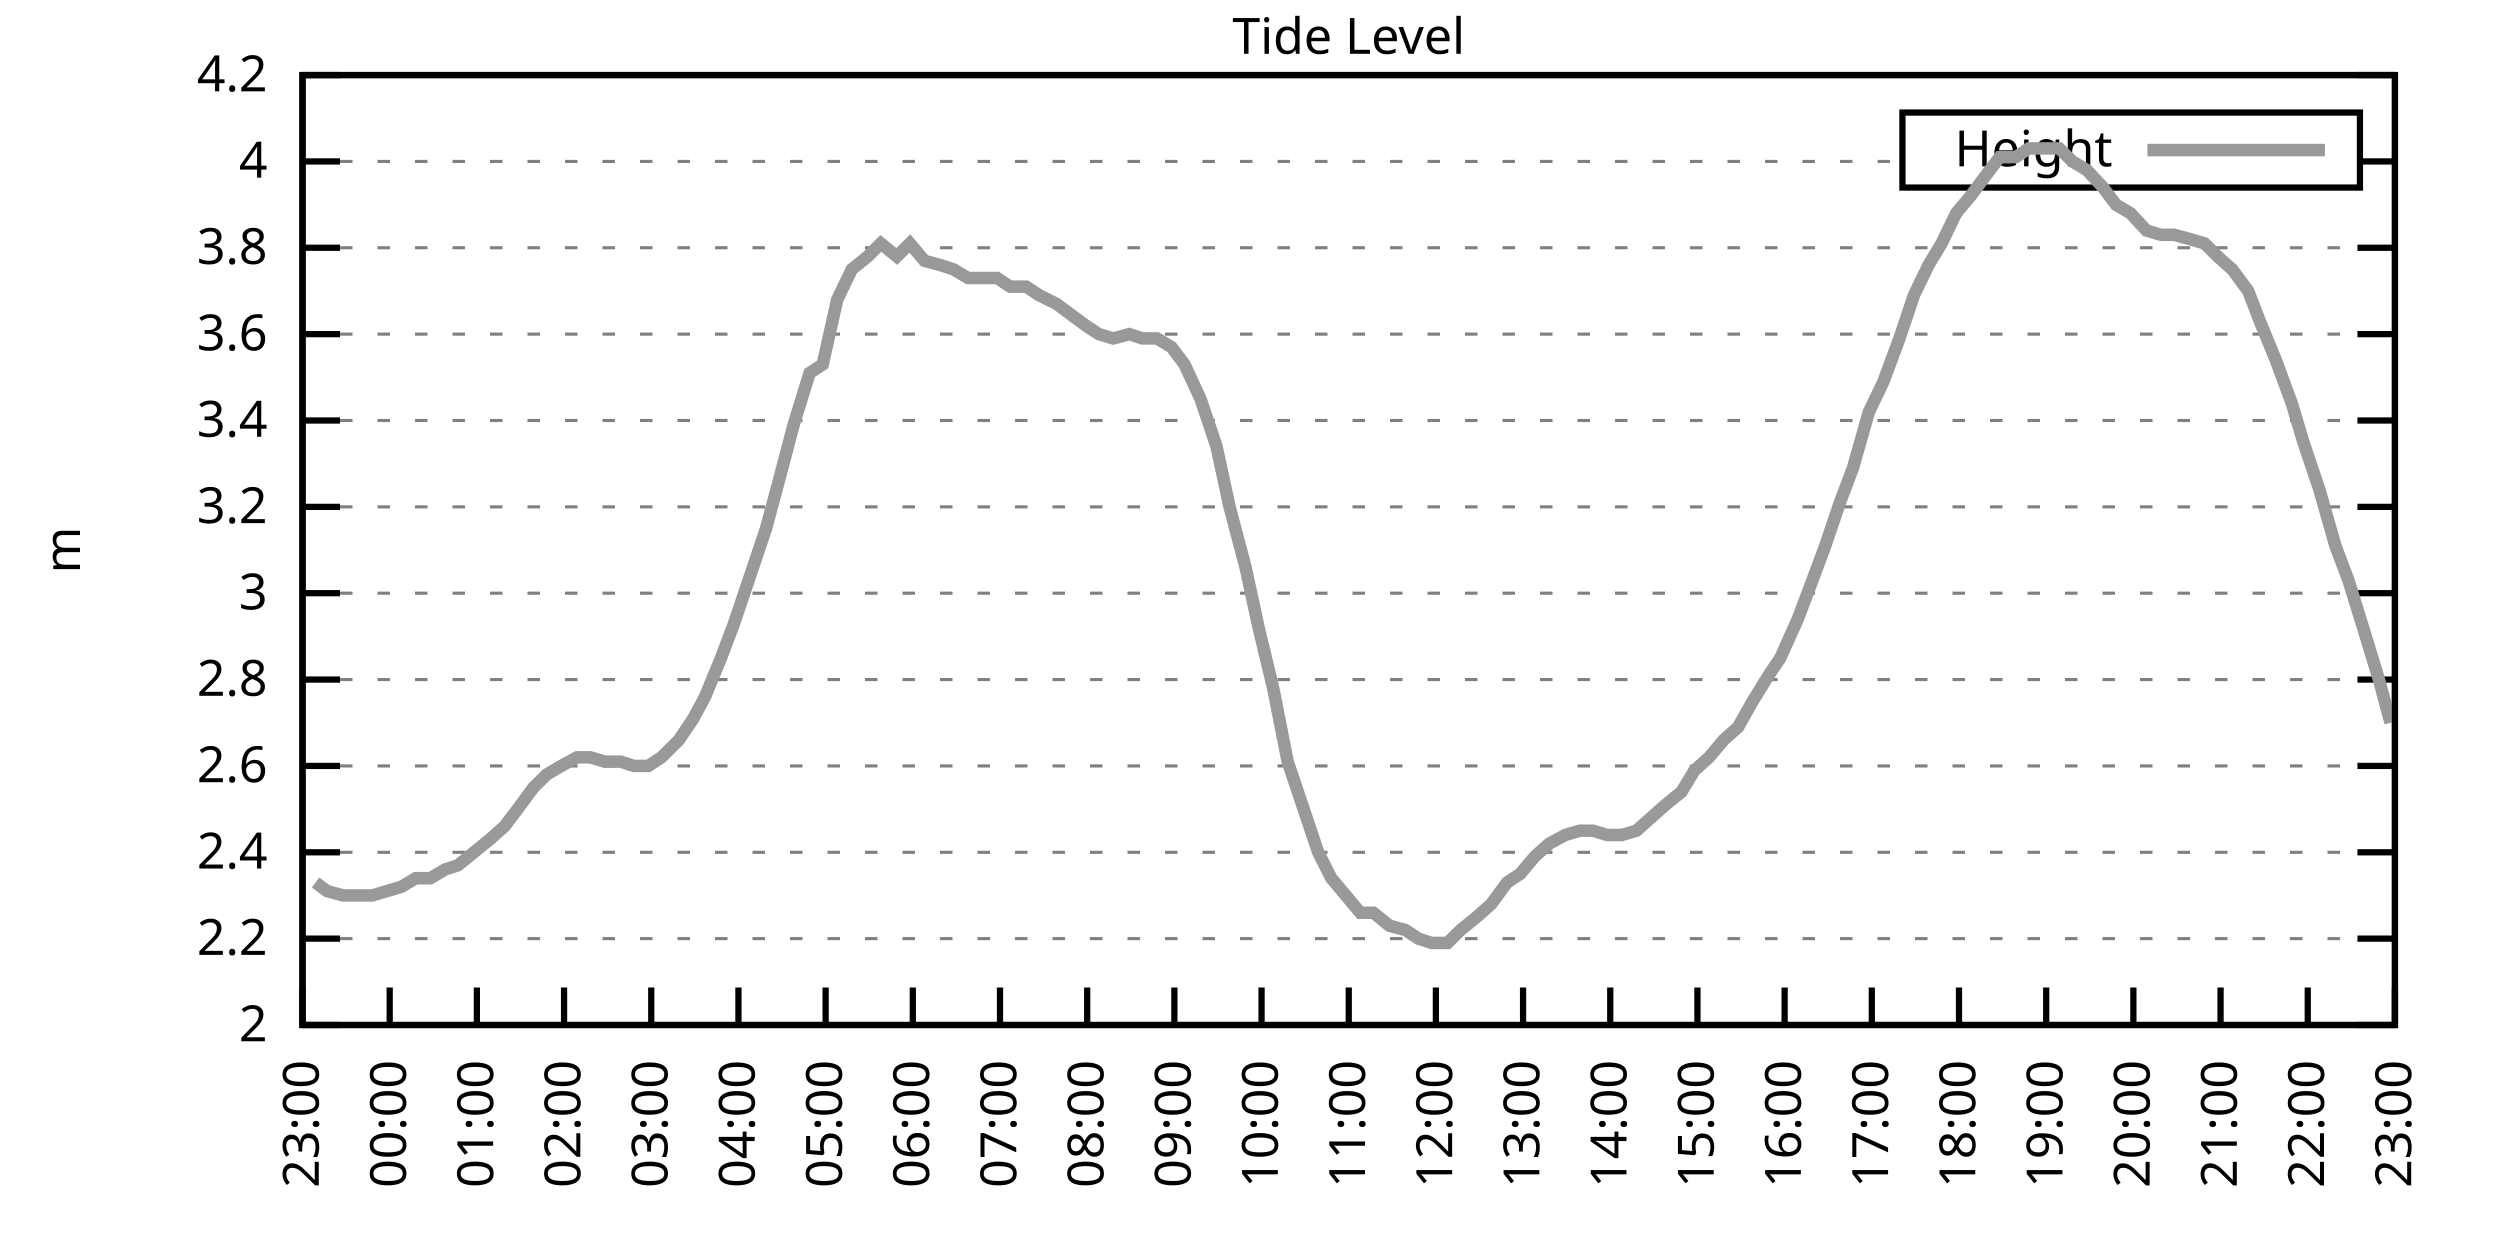
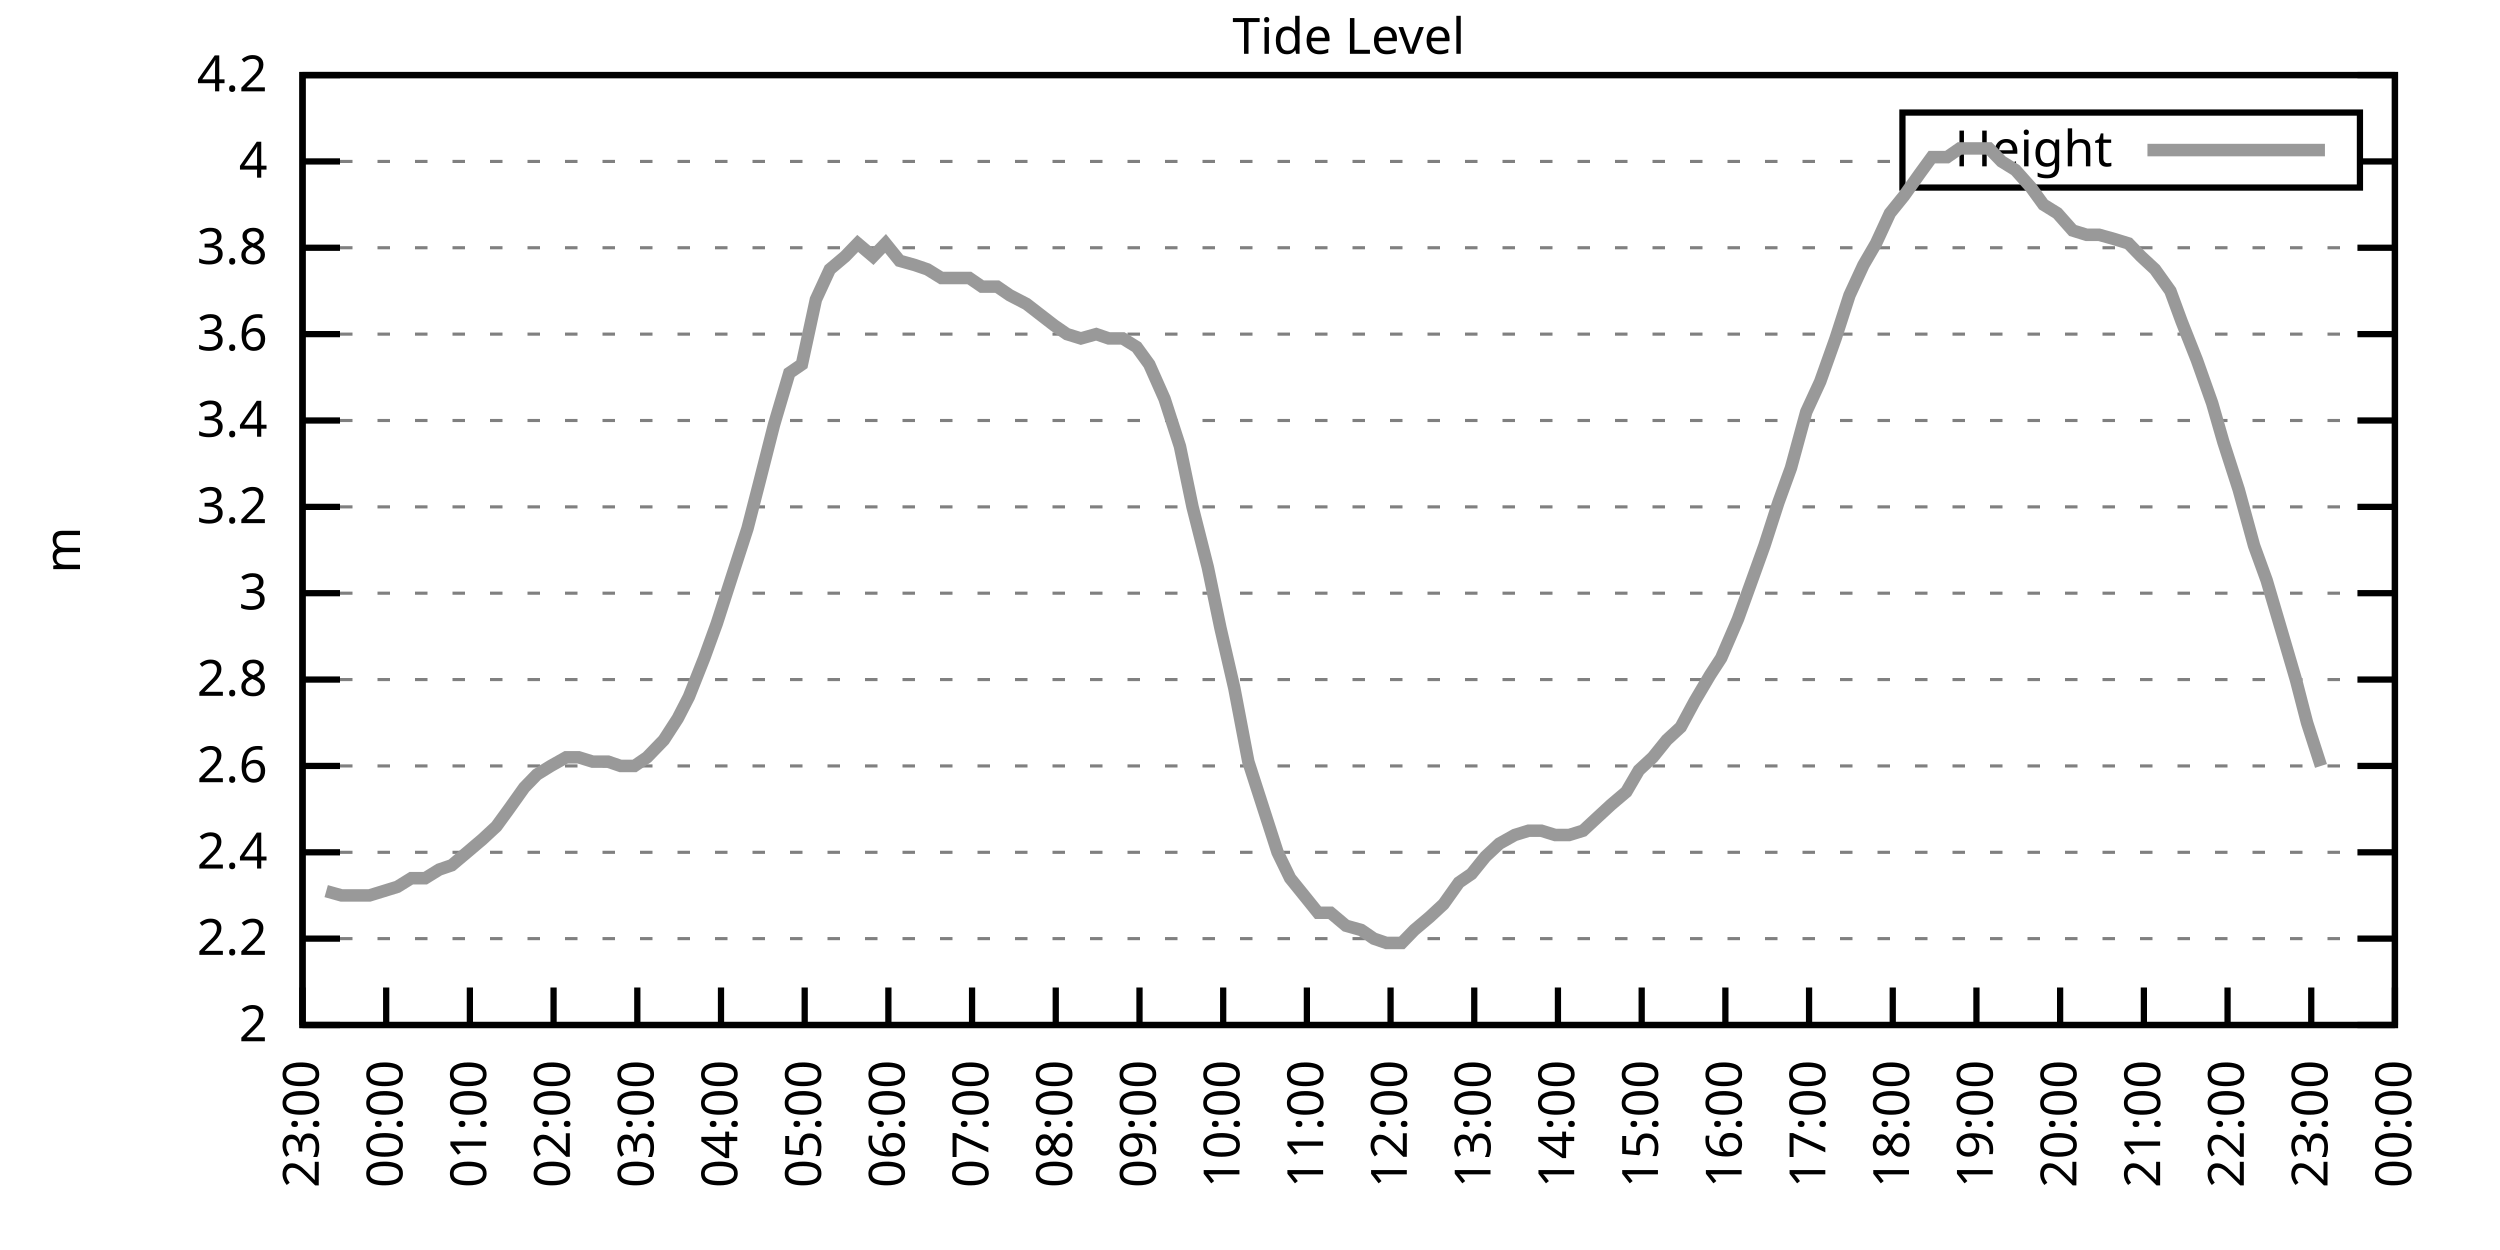
<svg xmlns="http://www.w3.org/2000/svg" xmlns:xlink="http://www.w3.org/1999/xlink" width="400" height="200" viewBox="0 0 400 200">
  <g id="gnuplot_canvas">
    <rect x="0" y="0" width="400" height="200" fill="none" />
    <defs>
      <circle id="gpDot" r="0.5" stroke-width="0.5" stroke="currentColor" />
      <path id="gpPt0" stroke-width="0.333" stroke="currentColor" d="M-1,0 h2 M0,-1 v2" />
      <path id="gpPt1" stroke-width="0.333" stroke="currentColor" d="M-1,-1 L1,1 M1,-1 L-1,1" />
      <path id="gpPt2" stroke-width="0.333" stroke="currentColor" d="M-1,0 L1,0 M0,-1 L0,1 M-1,-1 L1,1 M-1,1 L1,-1" />
      <rect id="gpPt3" stroke-width="0.333" stroke="currentColor" x="-1" y="-1" width="2" height="2" />
      <rect id="gpPt4" stroke-width="0.333" stroke="currentColor" fill="currentColor" x="-1" y="-1" width="2" height="2" />
      <circle id="gpPt5" stroke-width="0.333" stroke="currentColor" cx="0" cy="0" r="1" />
      <use xlink:href="#gpPt5" id="gpPt6" fill="currentColor" stroke="none" />
      <path id="gpPt7" stroke-width="0.333" stroke="currentColor" d="M0,-1.33 L-1.33,0.67 L1.33,0.67 z" />
      <use xlink:href="#gpPt7" id="gpPt8" fill="currentColor" stroke="none" />
      <use xlink:href="#gpPt7" id="gpPt9" stroke="currentColor" transform="rotate(180)" />
      <use xlink:href="#gpPt9" id="gpPt10" fill="currentColor" stroke="none" />
      <use xlink:href="#gpPt3" id="gpPt11" stroke="currentColor" transform="rotate(45)" />
      <use xlink:href="#gpPt11" id="gpPt12" fill="currentColor" stroke="none" />
      <path id="gpPt13" stroke-width="0.333" stroke="currentColor" d="M0,1.330 L1.265,0.411 L0.782,-1.067 L-0.782,-1.076 L-1.265,0.411 z" />
      <use xlink:href="#gpPt13" id="gpPt14" fill="currentColor" stroke="none" />
      <filter id="textbox" filterUnits="objectBoundingBox" x="0" y="0" height="1" width="1">
        <feFlood flood-color="white" flood-opacity="1" result="bgnd" />
        <feComposite in="SourceGraphic" in2="bgnd" operator="atop" />
      </filter>
      <filter id="greybox" filterUnits="objectBoundingBox" x="0" y="0" height="1" width="1">
        <feFlood flood-color="lightgrey" flood-opacity="1" result="grey" />
        <feComposite in="SourceGraphic" in2="grey" operator="atop" />
      </filter>
    </defs>
    <g fill="none" color="white" stroke="currentColor" stroke-width="1.00" stroke-linecap="butt" stroke-linejoin="miter">
</g>
    <g fill="none" color="black" stroke="currentColor" stroke-width="1.00" stroke-linecap="butt" stroke-linejoin="miter">
      <g stroke="none" shape-rendering="crispEdges">
        <polygon fill="rgb(255, 255, 255)" points="48.40,164.00 383.18,164.00 383.18,12.02 48.40,12.02 " />
      </g>
    </g>
    <g fill="none" color="black" stroke="currentColor" stroke-width="1.00" stroke-linecap="butt" stroke-linejoin="miter">
</g>
    <g fill="none" color="black" stroke="black" stroke-width="0.50" stroke-linecap="butt" stroke-linejoin="miter">
</g>
    <g fill="none" color="gray" stroke="currentColor" stroke-width="0.50" stroke-linecap="butt" stroke-linejoin="miter">
      <path stroke="gray" stroke-dasharray="2,4" class="gridline" d="M48.40,164.00 L383.19,164.00  " />
    </g>
    <g fill="none" color="gray" stroke="gray" stroke-width="1.00" stroke-linecap="butt" stroke-linejoin="miter">
</g>
    <g fill="none" color="black" stroke="currentColor" stroke-width="1.00" stroke-linecap="butt" stroke-linejoin="miter">
      <path stroke="black" d="M48.40,164.00 L54.40,164.00 M383.19,164.00 L377.19,164.00  " />
      <g transform="translate(42.80,166.60)" stroke="none" fill="black" font-family="Sans" font-size="8.00" text-anchor="end">
        <text>
          <tspan font-family="Sans"> 2</tspan>
        </text>
      </g>
    </g>
    <g fill="none" color="black" stroke="currentColor" stroke-width="1.00" stroke-linecap="butt" stroke-linejoin="miter">
</g>
    <g fill="none" color="black" stroke="black" stroke-width="0.50" stroke-linecap="butt" stroke-linejoin="miter">
</g>
    <g fill="none" color="gray" stroke="currentColor" stroke-width="0.50" stroke-linecap="butt" stroke-linejoin="miter">
      <path stroke="gray" stroke-dasharray="2,4" class="gridline" d="M48.40,150.18 L383.19,150.18  " />
    </g>
    <g fill="none" color="gray" stroke="gray" stroke-width="1.00" stroke-linecap="butt" stroke-linejoin="miter">
</g>
    <g fill="none" color="black" stroke="currentColor" stroke-width="1.00" stroke-linecap="butt" stroke-linejoin="miter">
      <path stroke="black" d="M48.40,150.18 L54.40,150.18 M383.19,150.18 L377.19,150.18  " />
      <g transform="translate(42.80,152.78)" stroke="none" fill="black" font-family="Sans" font-size="8.00" text-anchor="end">
        <text>
          <tspan font-family="Sans"> 2.2</tspan>
        </text>
      </g>
    </g>
    <g fill="none" color="black" stroke="currentColor" stroke-width="1.00" stroke-linecap="butt" stroke-linejoin="miter">
</g>
    <g fill="none" color="black" stroke="black" stroke-width="0.50" stroke-linecap="butt" stroke-linejoin="miter">
</g>
    <g fill="none" color="gray" stroke="currentColor" stroke-width="0.50" stroke-linecap="butt" stroke-linejoin="miter">
      <path stroke="gray" stroke-dasharray="2,4" class="gridline" d="M48.40,136.37 L383.19,136.37  " />
    </g>
    <g fill="none" color="gray" stroke="gray" stroke-width="1.00" stroke-linecap="butt" stroke-linejoin="miter">
</g>
    <g fill="none" color="black" stroke="currentColor" stroke-width="1.00" stroke-linecap="butt" stroke-linejoin="miter">
      <path stroke="black" d="M48.40,136.37 L54.40,136.37 M383.19,136.37 L377.19,136.37  " />
      <g transform="translate(42.80,138.97)" stroke="none" fill="black" font-family="Sans" font-size="8.00" text-anchor="end">
        <text>
          <tspan font-family="Sans"> 2.4</tspan>
        </text>
      </g>
    </g>
    <g fill="none" color="black" stroke="currentColor" stroke-width="1.00" stroke-linecap="butt" stroke-linejoin="miter">
</g>
    <g fill="none" color="black" stroke="black" stroke-width="0.50" stroke-linecap="butt" stroke-linejoin="miter">
</g>
    <g fill="none" color="gray" stroke="currentColor" stroke-width="0.50" stroke-linecap="butt" stroke-linejoin="miter">
      <path stroke="gray" stroke-dasharray="2,4" class="gridline" d="M48.40,122.55 L383.19,122.55  " />
    </g>
    <g fill="none" color="gray" stroke="gray" stroke-width="1.00" stroke-linecap="butt" stroke-linejoin="miter">
</g>
    <g fill="none" color="black" stroke="currentColor" stroke-width="1.00" stroke-linecap="butt" stroke-linejoin="miter">
      <path stroke="black" d="M48.40,122.55 L54.40,122.55 M383.19,122.55 L377.19,122.55  " />
      <g transform="translate(42.80,125.15)" stroke="none" fill="black" font-family="Sans" font-size="8.00" text-anchor="end">
        <text>
          <tspan font-family="Sans"> 2.6</tspan>
        </text>
      </g>
    </g>
    <g fill="none" color="black" stroke="currentColor" stroke-width="1.00" stroke-linecap="butt" stroke-linejoin="miter">
</g>
    <g fill="none" color="black" stroke="black" stroke-width="0.50" stroke-linecap="butt" stroke-linejoin="miter">
</g>
    <g fill="none" color="gray" stroke="currentColor" stroke-width="0.50" stroke-linecap="butt" stroke-linejoin="miter">
      <path stroke="gray" stroke-dasharray="2,4" class="gridline" d="M48.40,108.73 L383.19,108.73  " />
    </g>
    <g fill="none" color="gray" stroke="gray" stroke-width="1.00" stroke-linecap="butt" stroke-linejoin="miter">
</g>
    <g fill="none" color="black" stroke="currentColor" stroke-width="1.00" stroke-linecap="butt" stroke-linejoin="miter">
      <path stroke="black" d="M48.40,108.73 L54.40,108.73 M383.19,108.73 L377.19,108.73  " />
      <g transform="translate(42.80,111.33)" stroke="none" fill="black" font-family="Sans" font-size="8.00" text-anchor="end">
        <text>
          <tspan font-family="Sans"> 2.8</tspan>
        </text>
      </g>
    </g>
    <g fill="none" color="black" stroke="currentColor" stroke-width="1.00" stroke-linecap="butt" stroke-linejoin="miter">
</g>
    <g fill="none" color="black" stroke="black" stroke-width="0.50" stroke-linecap="butt" stroke-linejoin="miter">
</g>
    <g fill="none" color="gray" stroke="currentColor" stroke-width="0.50" stroke-linecap="butt" stroke-linejoin="miter">
      <path stroke="gray" stroke-dasharray="2,4" class="gridline" d="M48.40,94.91 L383.19,94.91  " />
    </g>
    <g fill="none" color="gray" stroke="gray" stroke-width="1.00" stroke-linecap="butt" stroke-linejoin="miter">
</g>
    <g fill="none" color="black" stroke="currentColor" stroke-width="1.00" stroke-linecap="butt" stroke-linejoin="miter">
      <path stroke="black" d="M48.40,94.91 L54.40,94.91 M383.19,94.91 L377.19,94.91  " />
      <g transform="translate(42.80,97.51)" stroke="none" fill="black" font-family="Sans" font-size="8.00" text-anchor="end">
        <text>
          <tspan font-family="Sans"> 3</tspan>
        </text>
      </g>
    </g>
    <g fill="none" color="black" stroke="currentColor" stroke-width="1.00" stroke-linecap="butt" stroke-linejoin="miter">
</g>
    <g fill="none" color="black" stroke="black" stroke-width="0.50" stroke-linecap="butt" stroke-linejoin="miter">
</g>
    <g fill="none" color="gray" stroke="currentColor" stroke-width="0.50" stroke-linecap="butt" stroke-linejoin="miter">
      <path stroke="gray" stroke-dasharray="2,4" class="gridline" d="M48.40,81.10 L383.19,81.10  " />
    </g>
    <g fill="none" color="gray" stroke="gray" stroke-width="1.00" stroke-linecap="butt" stroke-linejoin="miter">
</g>
    <g fill="none" color="black" stroke="currentColor" stroke-width="1.00" stroke-linecap="butt" stroke-linejoin="miter">
      <path stroke="black" d="M48.40,81.10 L54.40,81.10 M383.19,81.10 L377.19,81.10  " />
      <g transform="translate(42.80,83.70)" stroke="none" fill="black" font-family="Sans" font-size="8.00" text-anchor="end">
        <text>
          <tspan font-family="Sans"> 3.2</tspan>
        </text>
      </g>
    </g>
    <g fill="none" color="black" stroke="currentColor" stroke-width="1.00" stroke-linecap="butt" stroke-linejoin="miter">
</g>
    <g fill="none" color="black" stroke="black" stroke-width="0.50" stroke-linecap="butt" stroke-linejoin="miter">
</g>
    <g fill="none" color="gray" stroke="currentColor" stroke-width="0.50" stroke-linecap="butt" stroke-linejoin="miter">
      <path stroke="gray" stroke-dasharray="2,4" class="gridline" d="M48.40,67.28 L383.19,67.28  " />
    </g>
    <g fill="none" color="gray" stroke="gray" stroke-width="1.00" stroke-linecap="butt" stroke-linejoin="miter">
</g>
    <g fill="none" color="black" stroke="currentColor" stroke-width="1.00" stroke-linecap="butt" stroke-linejoin="miter">
      <path stroke="black" d="M48.40,67.28 L54.40,67.28 M383.19,67.28 L377.19,67.28  " />
      <g transform="translate(42.80,69.88)" stroke="none" fill="black" font-family="Sans" font-size="8.00" text-anchor="end">
        <text>
          <tspan font-family="Sans"> 3.4</tspan>
        </text>
      </g>
    </g>
    <g fill="none" color="black" stroke="currentColor" stroke-width="1.00" stroke-linecap="butt" stroke-linejoin="miter">
</g>
    <g fill="none" color="black" stroke="black" stroke-width="0.50" stroke-linecap="butt" stroke-linejoin="miter">
</g>
    <g fill="none" color="gray" stroke="currentColor" stroke-width="0.50" stroke-linecap="butt" stroke-linejoin="miter">
      <path stroke="gray" stroke-dasharray="2,4" class="gridline" d="M48.40,53.46 L383.19,53.46  " />
    </g>
    <g fill="none" color="gray" stroke="gray" stroke-width="1.00" stroke-linecap="butt" stroke-linejoin="miter">
</g>
    <g fill="none" color="black" stroke="currentColor" stroke-width="1.00" stroke-linecap="butt" stroke-linejoin="miter">
      <path stroke="black" d="M48.40,53.46 L54.40,53.46 M383.19,53.46 L377.19,53.46  " />
      <g transform="translate(42.80,56.06)" stroke="none" fill="black" font-family="Sans" font-size="8.00" text-anchor="end">
        <text>
          <tspan font-family="Sans"> 3.6</tspan>
        </text>
      </g>
    </g>
    <g fill="none" color="black" stroke="currentColor" stroke-width="1.00" stroke-linecap="butt" stroke-linejoin="miter">
</g>
    <g fill="none" color="black" stroke="black" stroke-width="0.50" stroke-linecap="butt" stroke-linejoin="miter">
</g>
    <g fill="none" color="gray" stroke="currentColor" stroke-width="0.50" stroke-linecap="butt" stroke-linejoin="miter">
      <path stroke="gray" stroke-dasharray="2,4" class="gridline" d="M48.40,39.64 L383.19,39.64  " />
    </g>
    <g fill="none" color="gray" stroke="gray" stroke-width="1.00" stroke-linecap="butt" stroke-linejoin="miter">
</g>
    <g fill="none" color="black" stroke="currentColor" stroke-width="1.00" stroke-linecap="butt" stroke-linejoin="miter">
      <path stroke="black" d="M48.40,39.64 L54.40,39.64 M383.19,39.64 L377.19,39.64  " />
      <g transform="translate(42.80,42.24)" stroke="none" fill="black" font-family="Sans" font-size="8.00" text-anchor="end">
        <text>
          <tspan font-family="Sans"> 3.8</tspan>
        </text>
      </g>
    </g>
    <g fill="none" color="black" stroke="currentColor" stroke-width="1.00" stroke-linecap="butt" stroke-linejoin="miter">
</g>
    <g fill="none" color="black" stroke="black" stroke-width="0.50" stroke-linecap="butt" stroke-linejoin="miter">
</g>
    <g fill="none" color="gray" stroke="currentColor" stroke-width="0.50" stroke-linecap="butt" stroke-linejoin="miter">
      <path stroke="gray" stroke-dasharray="2,4" class="gridline" d="M48.40,25.83 L304.39,25.83 M377.59,25.83 L383.19,25.83  " />
    </g>
    <g fill="none" color="gray" stroke="gray" stroke-width="1.00" stroke-linecap="butt" stroke-linejoin="miter">
</g>
    <g fill="none" color="black" stroke="currentColor" stroke-width="1.00" stroke-linecap="butt" stroke-linejoin="miter">
      <path stroke="black" d="M48.40,25.83 L54.40,25.83 M383.19,25.83 L377.19,25.83  " />
      <g transform="translate(42.80,28.43)" stroke="none" fill="black" font-family="Sans" font-size="8.00" text-anchor="end">
        <text>
          <tspan font-family="Sans"> 4</tspan>
        </text>
      </g>
    </g>
    <g fill="none" color="black" stroke="currentColor" stroke-width="1.00" stroke-linecap="butt" stroke-linejoin="miter">
</g>
    <g fill="none" color="black" stroke="black" stroke-width="0.50" stroke-linecap="butt" stroke-linejoin="miter">
</g>
    <g fill="none" color="gray" stroke="currentColor" stroke-width="0.50" stroke-linecap="butt" stroke-linejoin="miter">
      <path stroke="gray" stroke-dasharray="2,4" class="gridline" d="M48.40,12.01 L383.19,12.01  " />
    </g>
    <g fill="none" color="gray" stroke="gray" stroke-width="1.00" stroke-linecap="butt" stroke-linejoin="miter">
</g>
    <g fill="none" color="black" stroke="currentColor" stroke-width="1.00" stroke-linecap="butt" stroke-linejoin="miter">
      <path stroke="black" d="M48.40,12.01 L54.40,12.01 M383.19,12.01 L377.19,12.01  " />
      <g transform="translate(42.80,14.61)" stroke="none" fill="black" font-family="Sans" font-size="8.00" text-anchor="end">
        <text>
          <tspan font-family="Sans"> 4.2</tspan>
        </text>
      </g>
    </g>
    <g fill="none" color="black" stroke="currentColor" stroke-width="1.00" stroke-linecap="butt" stroke-linejoin="miter">
      <path stroke="black" d="M48.40,164.00 L48.40,158.00  " />
      <g transform="translate(51.00,169.60) rotate(270.00)" stroke="none" fill="black" font-family="Sans" font-size="8.00" text-anchor="end">
        <text>
          <tspan font-family="Sans">23:00</tspan>
        </text>
      </g>
    </g>
    <g fill="none" color="black" stroke="currentColor" stroke-width="1.00" stroke-linecap="butt" stroke-linejoin="miter">
-       <path stroke="black" d="M62.35,164.00 L62.35,158.00  " />
-       <g transform="translate(64.95,169.60) rotate(270.00)" stroke="none" fill="black" font-family="Sans" font-size="8.00" text-anchor="end">
+       <path stroke="black" d="M61.79,164.00 L61.79,158.00  " />
+       <g transform="translate(64.39,169.60) rotate(270.00)" stroke="none" fill="black" font-family="Sans" font-size="8.00" text-anchor="end">
        <text>
          <tspan font-family="Sans">00:00</tspan>
        </text>
      </g>
    </g>
    <g fill="none" color="black" stroke="currentColor" stroke-width="1.00" stroke-linecap="butt" stroke-linejoin="miter">
-       <path stroke="black" d="M76.30,164.00 L76.30,158.00  " />
-       <g transform="translate(78.90,169.60) rotate(270.00)" stroke="none" fill="black" font-family="Sans" font-size="8.00" text-anchor="end">
+       <path stroke="black" d="M75.18,164.00 L75.18,158.00  " />
+       <g transform="translate(77.78,169.60) rotate(270.00)" stroke="none" fill="black" font-family="Sans" font-size="8.00" text-anchor="end">
        <text>
          <tspan font-family="Sans">01:00</tspan>
        </text>
      </g>
    </g>
    <g fill="none" color="black" stroke="currentColor" stroke-width="1.00" stroke-linecap="butt" stroke-linejoin="miter">
-       <path stroke="black" d="M90.25,164.00 L90.25,158.00  " />
-       <g transform="translate(92.85,169.60) rotate(270.00)" stroke="none" fill="black" font-family="Sans" font-size="8.00" text-anchor="end">
+       <path stroke="black" d="M88.57,164.00 L88.57,158.00  " />
+       <g transform="translate(91.17,169.60) rotate(270.00)" stroke="none" fill="black" font-family="Sans" font-size="8.00" text-anchor="end">
        <text>
          <tspan font-family="Sans">02:00</tspan>
        </text>
      </g>
    </g>
    <g fill="none" color="black" stroke="currentColor" stroke-width="1.00" stroke-linecap="butt" stroke-linejoin="miter">
-       <path stroke="black" d="M104.20,164.00 L104.20,158.00  " />
-       <g transform="translate(106.80,169.60) rotate(270.00)" stroke="none" fill="black" font-family="Sans" font-size="8.00" text-anchor="end">
+       <path stroke="black" d="M101.97,164.00 L101.97,158.00  " />
+       <g transform="translate(104.57,169.60) rotate(270.00)" stroke="none" fill="black" font-family="Sans" font-size="8.00" text-anchor="end">
        <text>
          <tspan font-family="Sans">03:00</tspan>
        </text>
      </g>
    </g>
    <g fill="none" color="black" stroke="currentColor" stroke-width="1.00" stroke-linecap="butt" stroke-linejoin="miter">
-       <path stroke="black" d="M118.15,164.00 L118.15,158.00  " />
-       <g transform="translate(120.75,169.60) rotate(270.00)" stroke="none" fill="black" font-family="Sans" font-size="8.00" text-anchor="end">
+       <path stroke="black" d="M115.36,164.00 L115.36,158.00  " />
+       <g transform="translate(117.96,169.60) rotate(270.00)" stroke="none" fill="black" font-family="Sans" font-size="8.00" text-anchor="end">
        <text>
          <tspan font-family="Sans">04:00</tspan>
        </text>
      </g>
    </g>
    <g fill="none" color="black" stroke="currentColor" stroke-width="1.00" stroke-linecap="butt" stroke-linejoin="miter">
-       <path stroke="black" d="M132.10,164.00 L132.10,158.00  " />
-       <g transform="translate(134.70,169.60) rotate(270.00)" stroke="none" fill="black" font-family="Sans" font-size="8.00" text-anchor="end">
+       <path stroke="black" d="M128.75,164.00 L128.75,158.00  " />
+       <g transform="translate(131.35,169.60) rotate(270.00)" stroke="none" fill="black" font-family="Sans" font-size="8.00" text-anchor="end">
        <text>
          <tspan font-family="Sans">05:00</tspan>
        </text>
      </g>
    </g>
    <g fill="none" color="black" stroke="currentColor" stroke-width="1.00" stroke-linecap="butt" stroke-linejoin="miter">
-       <path stroke="black" d="M146.05,164.00 L146.05,158.00  " />
-       <g transform="translate(148.65,169.60) rotate(270.00)" stroke="none" fill="black" font-family="Sans" font-size="8.00" text-anchor="end">
+       <path stroke="black" d="M142.14,164.00 L142.14,158.00  " />
+       <g transform="translate(144.74,169.60) rotate(270.00)" stroke="none" fill="black" font-family="Sans" font-size="8.00" text-anchor="end">
        <text>
          <tspan font-family="Sans">06:00</tspan>
        </text>
      </g>
    </g>
    <g fill="none" color="black" stroke="currentColor" stroke-width="1.00" stroke-linecap="butt" stroke-linejoin="miter">
-       <path stroke="black" d="M160.00,164.00 L160.00,158.00  " />
-       <g transform="translate(162.60,169.60) rotate(270.00)" stroke="none" fill="black" font-family="Sans" font-size="8.00" text-anchor="end">
+       <path stroke="black" d="M155.53,164.00 L155.53,158.00  " />
+       <g transform="translate(158.13,169.60) rotate(270.00)" stroke="none" fill="black" font-family="Sans" font-size="8.00" text-anchor="end">
        <text>
          <tspan font-family="Sans">07:00</tspan>
        </text>
      </g>
    </g>
    <g fill="none" color="black" stroke="currentColor" stroke-width="1.00" stroke-linecap="butt" stroke-linejoin="miter">
-       <path stroke="black" d="M173.95,164.00 L173.95,158.00  " />
-       <g transform="translate(176.55,169.60) rotate(270.00)" stroke="none" fill="black" font-family="Sans" font-size="8.00" text-anchor="end">
+       <path stroke="black" d="M168.92,164.00 L168.92,158.00  " />
+       <g transform="translate(171.52,169.60) rotate(270.00)" stroke="none" fill="black" font-family="Sans" font-size="8.00" text-anchor="end">
        <text>
          <tspan font-family="Sans">08:00</tspan>
        </text>
      </g>
    </g>
    <g fill="none" color="black" stroke="currentColor" stroke-width="1.00" stroke-linecap="butt" stroke-linejoin="miter">
-       <path stroke="black" d="M187.90,164.00 L187.90,158.00  " />
-       <g transform="translate(190.50,169.60) rotate(270.00)" stroke="none" fill="black" font-family="Sans" font-size="8.00" text-anchor="end">
+       <path stroke="black" d="M182.32,164.00 L182.32,158.00  " />
+       <g transform="translate(184.92,169.60) rotate(270.00)" stroke="none" fill="black" font-family="Sans" font-size="8.00" text-anchor="end">
        <text>
          <tspan font-family="Sans">09:00</tspan>
        </text>
      </g>
    </g>
    <g fill="none" color="black" stroke="currentColor" stroke-width="1.00" stroke-linecap="butt" stroke-linejoin="miter">
-       <path stroke="black" d="M201.85,164.00 L201.85,158.00  " />
-       <g transform="translate(204.45,169.60) rotate(270.00)" stroke="none" fill="black" font-family="Sans" font-size="8.00" text-anchor="end">
+       <path stroke="black" d="M195.71,164.00 L195.71,158.00  " />
+       <g transform="translate(198.31,169.60) rotate(270.00)" stroke="none" fill="black" font-family="Sans" font-size="8.00" text-anchor="end">
        <text>
          <tspan font-family="Sans">10:00</tspan>
        </text>
      </g>
    </g>
    <g fill="none" color="black" stroke="currentColor" stroke-width="1.00" stroke-linecap="butt" stroke-linejoin="miter">
-       <path stroke="black" d="M215.80,164.00 L215.80,158.00  " />
-       <g transform="translate(218.40,169.60) rotate(270.00)" stroke="none" fill="black" font-family="Sans" font-size="8.00" text-anchor="end">
+       <path stroke="black" d="M209.10,164.00 L209.10,158.00  " />
+       <g transform="translate(211.70,169.60) rotate(270.00)" stroke="none" fill="black" font-family="Sans" font-size="8.00" text-anchor="end">
        <text>
          <tspan font-family="Sans">11:00</tspan>
        </text>
      </g>
    </g>
    <g fill="none" color="black" stroke="currentColor" stroke-width="1.00" stroke-linecap="butt" stroke-linejoin="miter">
-       <path stroke="black" d="M229.74,164.00 L229.74,158.00  " />
-       <g transform="translate(232.34,169.60) rotate(270.00)" stroke="none" fill="black" font-family="Sans" font-size="8.00" text-anchor="end">
+       <path stroke="black" d="M222.49,164.00 L222.49,158.00  " />
+       <g transform="translate(225.09,169.60) rotate(270.00)" stroke="none" fill="black" font-family="Sans" font-size="8.00" text-anchor="end">
        <text>
          <tspan font-family="Sans">12:00</tspan>
        </text>
      </g>
    </g>
    <g fill="none" color="black" stroke="currentColor" stroke-width="1.00" stroke-linecap="butt" stroke-linejoin="miter">
-       <path stroke="black" d="M243.69,164.00 L243.69,158.00  " />
-       <g transform="translate(246.29,169.60) rotate(270.00)" stroke="none" fill="black" font-family="Sans" font-size="8.00" text-anchor="end">
+       <path stroke="black" d="M235.88,164.00 L235.88,158.00  " />
+       <g transform="translate(238.48,169.60) rotate(270.00)" stroke="none" fill="black" font-family="Sans" font-size="8.00" text-anchor="end">
        <text>
          <tspan font-family="Sans">13:00</tspan>
        </text>
      </g>
    </g>
    <g fill="none" color="black" stroke="currentColor" stroke-width="1.00" stroke-linecap="butt" stroke-linejoin="miter">
-       <path stroke="black" d="M257.64,164.00 L257.64,158.00  " />
-       <g transform="translate(260.24,169.60) rotate(270.00)" stroke="none" fill="black" font-family="Sans" font-size="8.00" text-anchor="end">
+       <path stroke="black" d="M249.27,164.00 L249.27,158.00  " />
+       <g transform="translate(251.87,169.60) rotate(270.00)" stroke="none" fill="black" font-family="Sans" font-size="8.00" text-anchor="end">
        <text>
          <tspan font-family="Sans">14:00</tspan>
        </text>
      </g>
    </g>
    <g fill="none" color="black" stroke="currentColor" stroke-width="1.00" stroke-linecap="butt" stroke-linejoin="miter">
-       <path stroke="black" d="M271.59,164.00 L271.59,158.00  " />
-       <g transform="translate(274.19,169.60) rotate(270.00)" stroke="none" fill="black" font-family="Sans" font-size="8.00" text-anchor="end">
+       <path stroke="black" d="M262.67,164.00 L262.67,158.00  " />
+       <g transform="translate(265.27,169.60) rotate(270.00)" stroke="none" fill="black" font-family="Sans" font-size="8.00" text-anchor="end">
        <text>
          <tspan font-family="Sans">15:00</tspan>
        </text>
      </g>
    </g>
    <g fill="none" color="black" stroke="currentColor" stroke-width="1.00" stroke-linecap="butt" stroke-linejoin="miter">
-       <path stroke="black" d="M285.54,164.00 L285.54,158.00  " />
-       <g transform="translate(288.14,169.60) rotate(270.00)" stroke="none" fill="black" font-family="Sans" font-size="8.00" text-anchor="end">
+       <path stroke="black" d="M276.06,164.00 L276.06,158.00  " />
+       <g transform="translate(278.66,169.60) rotate(270.00)" stroke="none" fill="black" font-family="Sans" font-size="8.00" text-anchor="end">
        <text>
          <tspan font-family="Sans">16:00</tspan>
        </text>
      </g>
    </g>
    <g fill="none" color="black" stroke="currentColor" stroke-width="1.00" stroke-linecap="butt" stroke-linejoin="miter">
-       <path stroke="black" d="M299.49,164.00 L299.49,158.00  " />
-       <g transform="translate(302.09,169.60) rotate(270.00)" stroke="none" fill="black" font-family="Sans" font-size="8.00" text-anchor="end">
+       <path stroke="black" d="M289.45,164.00 L289.45,158.00  " />
+       <g transform="translate(292.05,169.60) rotate(270.00)" stroke="none" fill="black" font-family="Sans" font-size="8.00" text-anchor="end">
        <text>
          <tspan font-family="Sans">17:00</tspan>
        </text>
      </g>
    </g>
    <g fill="none" color="black" stroke="currentColor" stroke-width="1.00" stroke-linecap="butt" stroke-linejoin="miter">
-       <path stroke="black" d="M313.44,164.00 L313.44,158.00  " />
-       <g transform="translate(316.04,169.60) rotate(270.00)" stroke="none" fill="black" font-family="Sans" font-size="8.00" text-anchor="end">
+       <path stroke="black" d="M302.84,164.00 L302.84,158.00  " />
+       <g transform="translate(305.44,169.60) rotate(270.00)" stroke="none" fill="black" font-family="Sans" font-size="8.00" text-anchor="end">
        <text>
          <tspan font-family="Sans">18:00</tspan>
        </text>
      </g>
    </g>
    <g fill="none" color="black" stroke="currentColor" stroke-width="1.00" stroke-linecap="butt" stroke-linejoin="miter">
-       <path stroke="black" d="M327.39,164.00 L327.39,158.00  " />
-       <g transform="translate(329.99,169.60) rotate(270.00)" stroke="none" fill="black" font-family="Sans" font-size="8.00" text-anchor="end">
+       <path stroke="black" d="M316.23,164.00 L316.23,158.00  " />
+       <g transform="translate(318.83,169.60) rotate(270.00)" stroke="none" fill="black" font-family="Sans" font-size="8.00" text-anchor="end">
        <text>
          <tspan font-family="Sans">19:00</tspan>
        </text>
      </g>
    </g>
    <g fill="none" color="black" stroke="currentColor" stroke-width="1.00" stroke-linecap="butt" stroke-linejoin="miter">
-       <path stroke="black" d="M341.34,164.00 L341.34,158.00  " />
-       <g transform="translate(343.94,169.60) rotate(270.00)" stroke="none" fill="black" font-family="Sans" font-size="8.00" text-anchor="end">
+       <path stroke="black" d="M329.62,164.00 L329.62,158.00  " />
+       <g transform="translate(332.22,169.60) rotate(270.00)" stroke="none" fill="black" font-family="Sans" font-size="8.00" text-anchor="end">
        <text>
          <tspan font-family="Sans">20:00</tspan>
        </text>
      </g>
    </g>
    <g fill="none" color="black" stroke="currentColor" stroke-width="1.00" stroke-linecap="butt" stroke-linejoin="miter">
-       <path stroke="black" d="M355.29,164.00 L355.29,158.00  " />
-       <g transform="translate(357.89,169.60) rotate(270.00)" stroke="none" fill="black" font-family="Sans" font-size="8.00" text-anchor="end">
+       <path stroke="black" d="M343.02,164.00 L343.02,158.00  " />
+       <g transform="translate(345.62,169.60) rotate(270.00)" stroke="none" fill="black" font-family="Sans" font-size="8.00" text-anchor="end">
        <text>
          <tspan font-family="Sans">21:00</tspan>
        </text>
      </g>
    </g>
    <g fill="none" color="black" stroke="currentColor" stroke-width="1.00" stroke-linecap="butt" stroke-linejoin="miter">
-       <path stroke="black" d="M369.24,164.00 L369.24,158.00  " />
-       <g transform="translate(371.84,169.60) rotate(270.00)" stroke="none" fill="black" font-family="Sans" font-size="8.00" text-anchor="end">
+       <path stroke="black" d="M356.41,164.00 L356.41,158.00  " />
+       <g transform="translate(359.01,169.60) rotate(270.00)" stroke="none" fill="black" font-family="Sans" font-size="8.00" text-anchor="end">
        <text>
          <tspan font-family="Sans">22:00</tspan>
+         </text>
+       </g>
+     </g>
+     <g fill="none" color="black" stroke="currentColor" stroke-width="1.00" stroke-linecap="butt" stroke-linejoin="miter">
+       <path stroke="black" d="M369.80,164.00 L369.80,158.00  " />
+       <g transform="translate(372.40,169.60) rotate(270.00)" stroke="none" fill="black" font-family="Sans" font-size="8.00" text-anchor="end">
+         <text>
+           <tspan font-family="Sans">23:00</tspan>
        </text>
      </g>
    </g>
    <g fill="none" color="black" stroke="currentColor" stroke-width="1.00" stroke-linecap="butt" stroke-linejoin="miter">
      <path stroke="black" d="M383.19,164.00 L383.19,158.00  " />
      <g transform="translate(385.79,169.60) rotate(270.00)" stroke="none" fill="black" font-family="Sans" font-size="8.00" text-anchor="end">
        <text>
-           <tspan font-family="Sans">23:00</tspan>
+           <tspan font-family="Sans">00:00</tspan>
        </text>
      </g>
    </g>
    <g fill="none" color="black" stroke="currentColor" stroke-width="1.00" stroke-linecap="butt" stroke-linejoin="miter">
</g>
    <g fill="none" color="black" stroke="currentColor" stroke-width="1.00" stroke-linecap="butt" stroke-linejoin="miter">
      <path stroke="black" d="M48.40,12.01 L48.40,164.00 L383.19,164.00 L383.19,12.01 L48.40,12.01 Z  " />
    </g>
    <g fill="none" color="black" stroke="currentColor" stroke-width="1.00" stroke-linecap="butt" stroke-linejoin="miter">
</g>
    <g fill="none" color="black" stroke="currentColor" stroke-width="1.00" stroke-linecap="butt" stroke-linejoin="miter">
      <path stroke="black" d="M304.39,30.01 L304.39,18.01 L377.59,18.01 L377.59,30.01 L304.39,30.01 Z  " />
    </g>
    <g id="Tide_level_plot_1">
      <g fill="none" color="white" stroke="black" stroke-width="2.00" stroke-linecap="butt" stroke-linejoin="miter">
</g>
      <g fill="none" color="black" stroke="currentColor" stroke-width="2.00" stroke-linecap="butt" stroke-linejoin="miter">
        <g transform="translate(337.99,26.61)" stroke="none" fill="black" font-family="Sans" font-size="8.00" text-anchor="end">
          <text>
            <tspan font-family="Sans">Height</tspan>
          </text>
        </g>
      </g>
      <g fill="none" color="black" stroke="currentColor" stroke-width="2.00" stroke-linecap="butt" stroke-linejoin="miter">
-         <path stroke="rgb(153, 153, 153)" d="M343.59,24.01 L371.99,24.01 M50.49,141.20 L52.35,142.58 L54.91,143.27 L57.23,143.27 L59.56,143.27 L61.88,142.58   L64.21,141.89 L66.53,140.51 L68.86,140.51 L71.18,139.13 L73.28,138.44 L75.83,136.37 L78.39,134.29 L80.72,132.22   L82.81,129.46 L85.37,126.00 L87.46,123.93 L89.78,122.55 L92.34,121.17 L94.43,121.17 L96.76,121.86 L99.32,121.86   L101.41,122.55 L103.73,122.55 L105.83,121.17 L108.62,118.40 L110.94,114.95 L112.80,111.49 L115.36,105.28 L117.45,99.75   L120.01,92.15 L122.57,84.55 L124.43,77.64 L126.98,67.97 L129.54,59.68 L131.63,58.30 L133.96,47.93 L136.28,43.10   L138.84,41.03 L140.93,38.95 L143.49,41.03 L145.58,38.95 L147.91,41.72 L150.46,42.41 L152.56,43.10 L154.88,44.48   L157.44,44.48 L159.53,44.48 L161.62,45.86 L164.18,45.86 L166.27,47.24 L169.06,48.63 L170.92,50.01 L173.71,52.08   L175.81,53.46 L178.13,54.15 L180.69,53.46 L182.78,54.15 L185.11,54.15 L187.43,55.53 L189.52,58.30 L192.08,63.82   L194.64,71.42 L196.73,81.10 L199.29,90.77 L201.38,100.44 L203.71,110.11 L206.03,121.86 L208.59,129.46 L210.91,136.37   L213.01,140.51 L215.33,143.27 L217.65,146.04 L219.75,146.04 L222.30,148.11 L224.86,148.80 L226.95,150.18 L229.05,150.87   L231.60,150.87 L233.70,148.80 L236.25,146.73 L238.58,144.66 L241.14,141.20 L243.23,139.82 L245.55,137.06 L247.88,134.98   L250.44,133.60 L252.76,132.91 L254.85,132.91 L257.18,133.60 L259.50,133.60 L261.83,132.91 L264.15,130.84 L266.48,128.77   L269.04,126.69 L271.13,123.24 L273.45,121.17 L275.78,118.40 L278.10,116.33 L280.43,112.19 L282.99,108.04 L284.85,105.28   L287.64,99.06 L289.73,93.53 L292.05,87.31 L294.38,80.41 L296.47,74.88 L299.03,65.90 L301.35,61.06 L303.91,54.15   L306.23,47.24 L308.56,42.41 L310.65,38.95 L312.98,34.12 L315.30,31.35 L317.86,27.90 L319.95,25.14 L322.51,25.14   L324.60,23.75 L326.93,23.75 L329.48,23.75 L331.58,25.83 L333.90,27.21 L336.46,29.97 L338.55,32.74 L340.88,34.12   L343.43,36.88 L345.76,37.57 L347.85,37.57 L350.41,38.26 L352.73,38.95 L354.83,41.03 L357.15,43.10 L359.71,46.55   L361.57,51.39 L364.13,57.61 L366.68,64.52 L368.54,70.73 L371.10,78.33 L373.66,87.31 L375.75,92.84 L378.31,101.13   L380.63,108.73 L382.49,115.64  " />
+         <path stroke="rgb(153, 153, 153)" d="M343.59,24.01 L371.99,24.01 M52.19,142.58 L54.65,143.27 L56.88,143.27 L59.11,143.27 L61.35,142.58 L63.58,141.89   L65.81,140.51 L68.04,140.51 L70.27,139.13 L72.28,138.44 L74.74,136.37 L77.19,134.29 L79.42,132.22 L81.43,129.46   L83.89,126.00 L85.90,123.93 L88.13,122.55 L90.58,121.17 L92.59,121.17 L94.82,121.86 L97.28,121.86 L99.29,122.55   L101.52,122.55 L103.53,121.17 L106.21,118.40 L108.44,114.95 L110.22,111.49 L112.68,105.28 L114.69,99.75 L117.14,92.15   L119.60,84.55 L121.38,77.64 L123.84,67.97 L126.29,59.68 L128.30,58.30 L130.54,47.93 L132.77,43.10 L135.22,41.03   L137.23,38.95 L139.69,41.03 L141.69,38.95 L143.93,41.72 L146.38,42.41 L148.39,43.10 L150.62,44.48 L153.08,44.48   L155.09,44.48 L157.10,45.86 L159.55,45.86 L161.56,47.24 L164.24,48.63 L166.02,50.01 L168.70,52.08 L170.71,53.46   L172.94,54.15 L175.40,53.46 L177.41,54.15 L179.64,54.15 L181.87,55.53 L183.88,58.30 L186.33,63.82 L188.79,71.42   L190.80,81.10 L193.25,90.77 L195.26,100.44 L197.49,110.11 L199.73,121.86 L202.18,129.46 L204.41,136.37 L206.42,140.51   L208.65,143.27 L210.88,146.04 L212.89,146.04 L215.35,148.11 L217.80,148.80 L219.81,150.18 L221.82,150.87 L224.28,150.87   L226.29,148.80 L228.74,146.73 L230.97,144.66 L233.43,141.20 L235.44,139.82 L237.67,137.06 L239.90,134.98 L242.36,133.60   L244.59,132.91 L246.60,132.91 L248.83,133.60 L251.06,133.60 L253.29,132.91 L255.52,130.84 L257.76,128.77 L260.21,126.69   L262.22,123.24 L264.45,121.17 L266.68,118.40 L268.92,116.33 L271.15,112.19 L273.60,108.04 L275.39,105.28 L278.07,99.06   L280.07,93.53 L282.31,87.31 L284.54,80.41 L286.55,74.88 L289.00,65.90 L291.23,61.06 L293.69,54.15 L295.92,47.24   L298.15,42.41 L300.16,38.95 L302.39,34.12 L304.63,31.35 L307.08,27.90 L309.09,25.14 L311.54,25.14 L313.55,23.75   L315.79,23.75 L318.24,23.75 L320.25,25.83 L322.48,27.21 L324.94,29.97 L326.95,32.74 L329.18,34.12 L331.63,36.88   L333.86,37.57 L335.87,37.57 L338.33,38.26 L340.56,38.95 L342.57,41.03 L344.80,43.10 L347.26,46.55 L349.04,51.39   L351.50,57.61 L353.95,64.52 L355.74,70.73 L358.19,78.33 L360.65,87.31 L362.66,92.84 L365.11,101.13 L367.34,108.73   L369.13,115.64 L371.36,122.55  " />
      </g>
    </g>
    <g fill="none" color="black" stroke="currentColor" stroke-width="2.00" stroke-linecap="butt" stroke-linejoin="miter">
</g>
    <g fill="none" color="black" stroke="black" stroke-width="1.00" stroke-linecap="butt" stroke-linejoin="miter">
</g>
    <g fill="none" color="black" stroke="currentColor" stroke-width="1.00" stroke-linecap="butt" stroke-linejoin="miter">
      <path stroke="black" d="M48.40,12.01 L48.40,164.00 L383.19,164.00 L383.19,12.01 L48.40,12.01 Z  " />
      <g transform="translate(12.80,88.01) rotate(270.00)" stroke="none" fill="black" font-family="Sans" font-size="8.00" text-anchor="middle">
        <text>
          <tspan font-family="Sans">m</tspan>
        </text>
      </g>
    </g>
    <g fill="none" color="black" stroke="currentColor" stroke-width="1.00" stroke-linecap="butt" stroke-linejoin="miter">
</g>
    <g fill="none" color="black" stroke="currentColor" stroke-width="1.00" stroke-linecap="butt" stroke-linejoin="miter">
      <g transform="translate(215.79,8.61)" stroke="none" fill="black" font-family="Sans" font-size="8.00" text-anchor="middle">
        <text>
          <tspan font-family="Sans">Tide Level</tspan>
        </text>
      </g>
    </g>
    <g fill="none" color="black" stroke="currentColor" stroke-width="1.00" stroke-linecap="butt" stroke-linejoin="miter">
</g>
  </g>
</svg>
